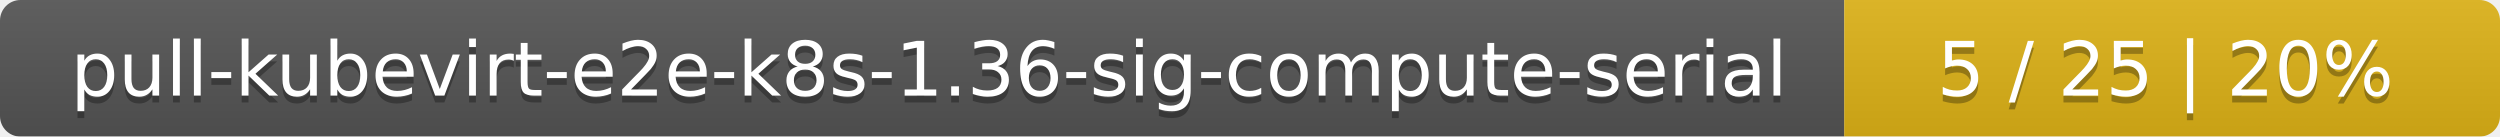
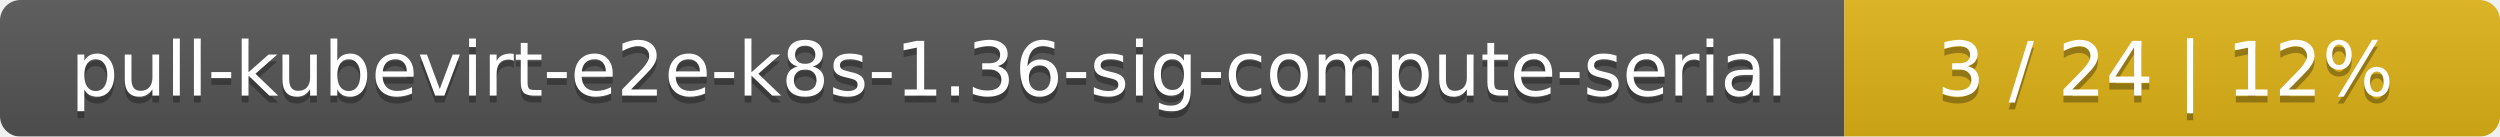
<svg xmlns="http://www.w3.org/2000/svg" width="366" height="20">
  <linearGradient id="smooth" x2="0" y2="100%">
    <stop offset="0" stop-color="#bbb" stop-opacity=".1" />
    <stop offset="1" stop-opacity=".1" />
  </linearGradient>
  <mask id="round">
    <rect width="366" height="20" rx="3" fill="#fff" />
  </mask>
  <g mask="url(#round)">
    <rect width="270" height="20" fill="#555" />
    <rect x="270" width="96" height="20" fill="#dfb317" />
    <rect width="366" height="20" fill="url(#smooth)" />
  </g>
  <g fill="#fff" text-anchor="middle" font-family="DejaVu Sans,Verdana,Geneva,sans-serif" font-size="11">
    <text x="136" y="15" fill="#010101" fill-opacity=".3">pull-kubevirt-e2e-k8s-1.36-sig-compute-serial</text>
    <text x="136" y="14">pull-kubevirt-e2e-k8s-1.36-sig-compute-serial</text>
-     <text x="317" y="15" fill="#010101" fill-opacity=".3">5 / 25    |    20%</text>
-     <text x="317" y="14">5 / 25    |    20%</text>
+     <text x="317" y="15" fill="#010101" fill-opacity=".3">3 / 24    |    12%</text>
+     <text x="317" y="14">3 / 24    |    12%</text>
  </g>
</svg>
